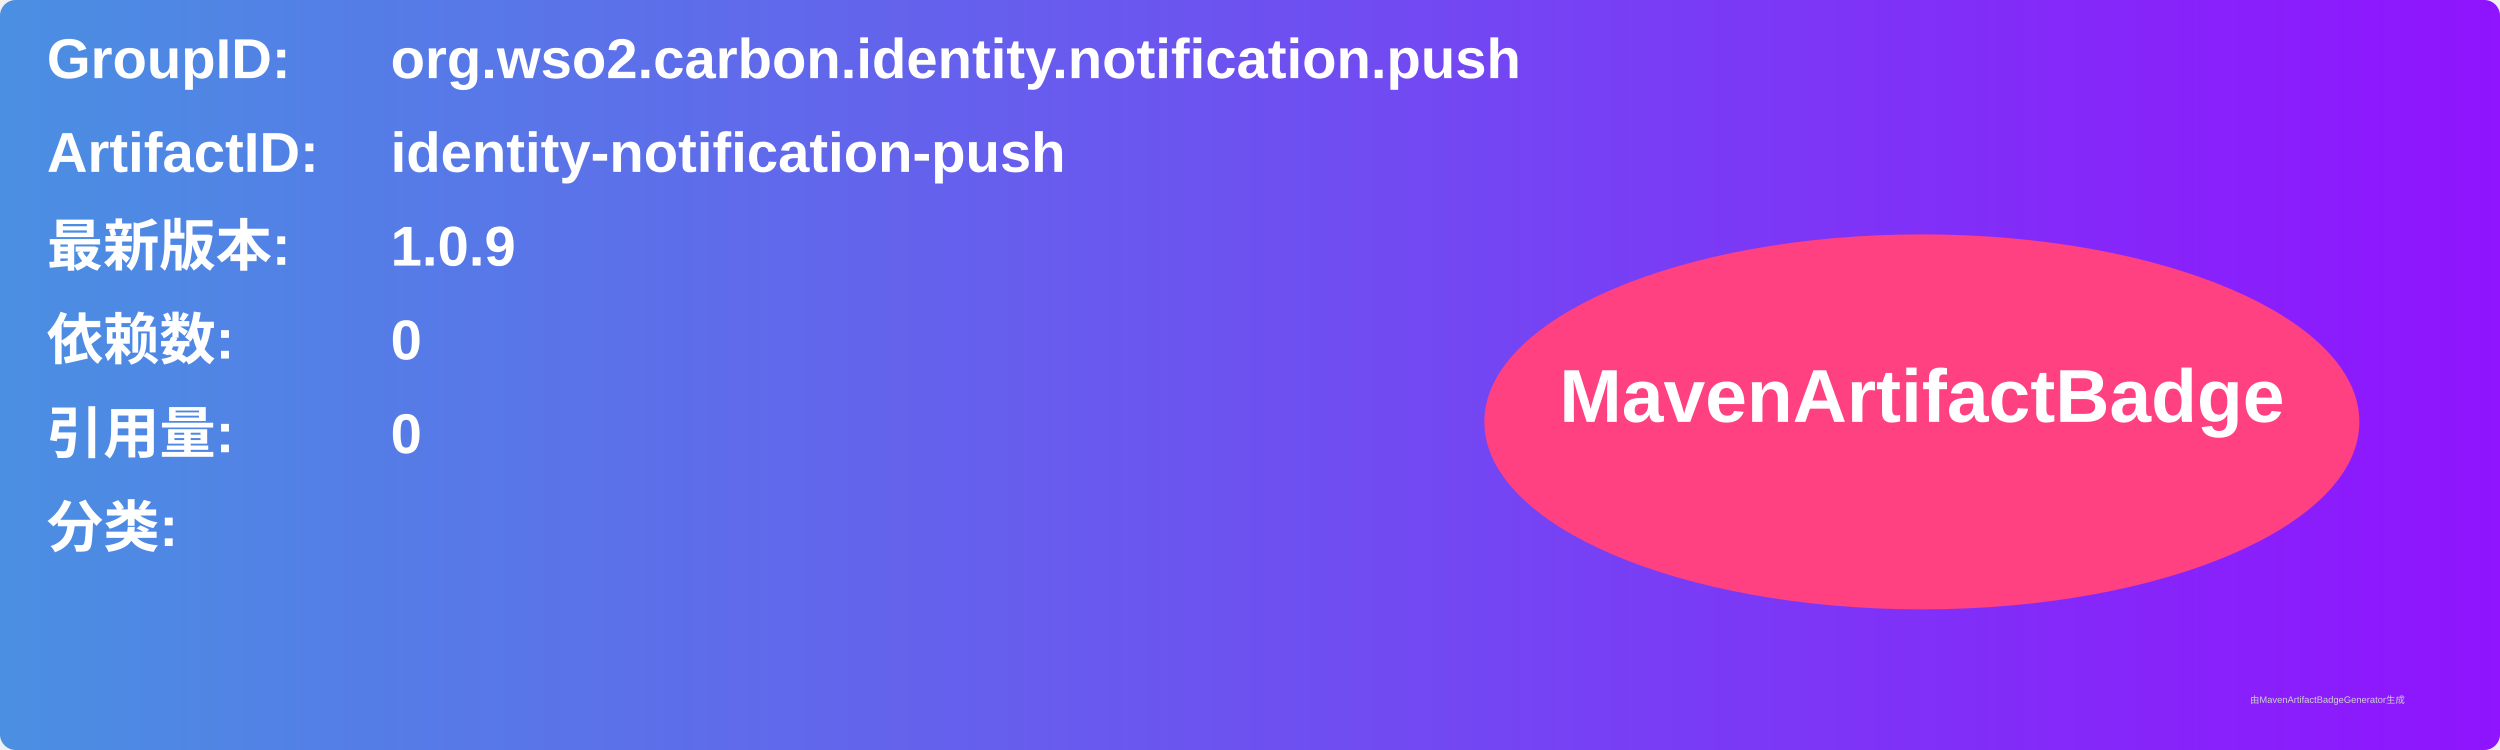
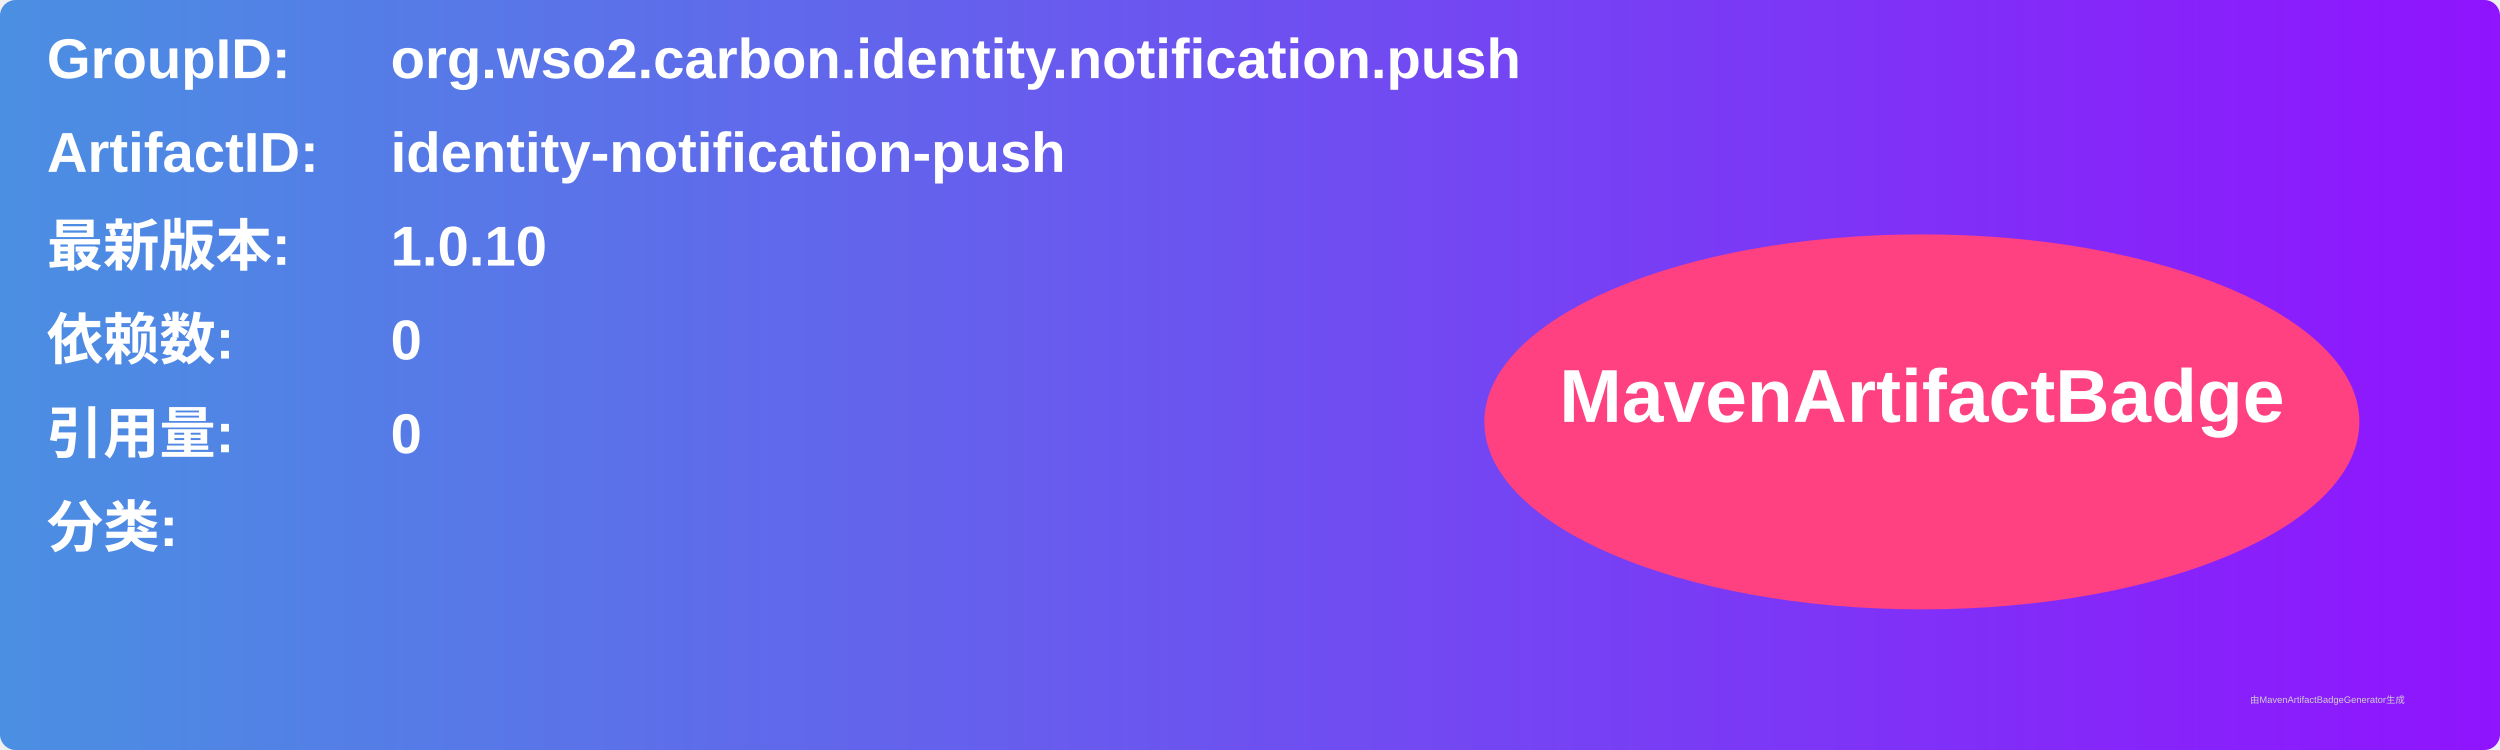
<svg xmlns="http://www.w3.org/2000/svg" width="800" height="240" viewBox="0 0 800 240">
  <linearGradient id="grad" x1="0%" y1="0%" x2="100%" y2="0%">
    <stop offset="0%" stop-color="#4a90e2" />
    <stop offset="100%" stop-color="#9013fe" />
  </linearGradient>
  <rect width="100%" height="100%" rx="5" ry="5" fill="url(#grad)" />
  <g transform="translate(15, 15)">
    <text x="0" y="10" font-family="Arial" font-size="18" fill="white" font-weight="bold" width="260">GroupID:</text>
    <text x="110" y="10" font-family="Arial" font-size="18" fill="white" font-weight="bold" width="460">org.wso2.carbon.identity.notification.push</text>
    <text x="0" y="40" font-family="Arial" font-size="18" fill="white" font-weight="bold" width="260">ArtifactID:</text>
    <text x="110" y="40" font-family="Arial" font-size="18" fill="white" font-weight="bold" width="460">identity-notification-push</text>
    <text x="0" y="70" font-family="Arial" font-size="18" fill="white" font-weight="bold">最新版本:</text>
    <text x="110" y="70" font-family="Arial" font-size="18" fill="white" font-weight="bold">
-       <tspan font-weight="bold">1.0.9</tspan>
+       <tspan font-weight="bold">1.0.10</tspan>
    </text>
    <text x="0" y="100" font-family="Arial" font-size="18" fill="white" font-weight="bold">依赖数: </text>
    <text x="110" y="100" font-family="Arial" font-size="18" fill="white">
      <tspan font-weight="bold">0</tspan>
    </text>
    <text x="0" y="130" font-family="Arial" font-size="18" fill="white" font-weight="bold">引用量: </text>
    <text x="110" y="130" font-family="Arial" font-size="18" fill="white">
      <tspan font-weight="bold">0</tspan>
    </text>
    <text x="0" y="160" font-family="Arial" font-size="18" fill="white" font-weight="bold">分类:</text>
    <text x="10" y="190" font-family="Arial" font-size="10" fill="white">
      <tspan font-weight="bold" />
    </text>
    <ellipse cx="600" cy="120" rx="140" ry="60" fill="#ff4081" />
    <text x="600" y="120" text-anchor="middle" font-family="Arial" font-size="24" fill="white" font-weight="bold">MavenArtifactBadge</text>
  </g>
  <text x="720" y="225" font-family="Arial" font-size="3" fill="#d0d0d0">由MavenArtifactBadgeGenerator生成</text>
</svg>
